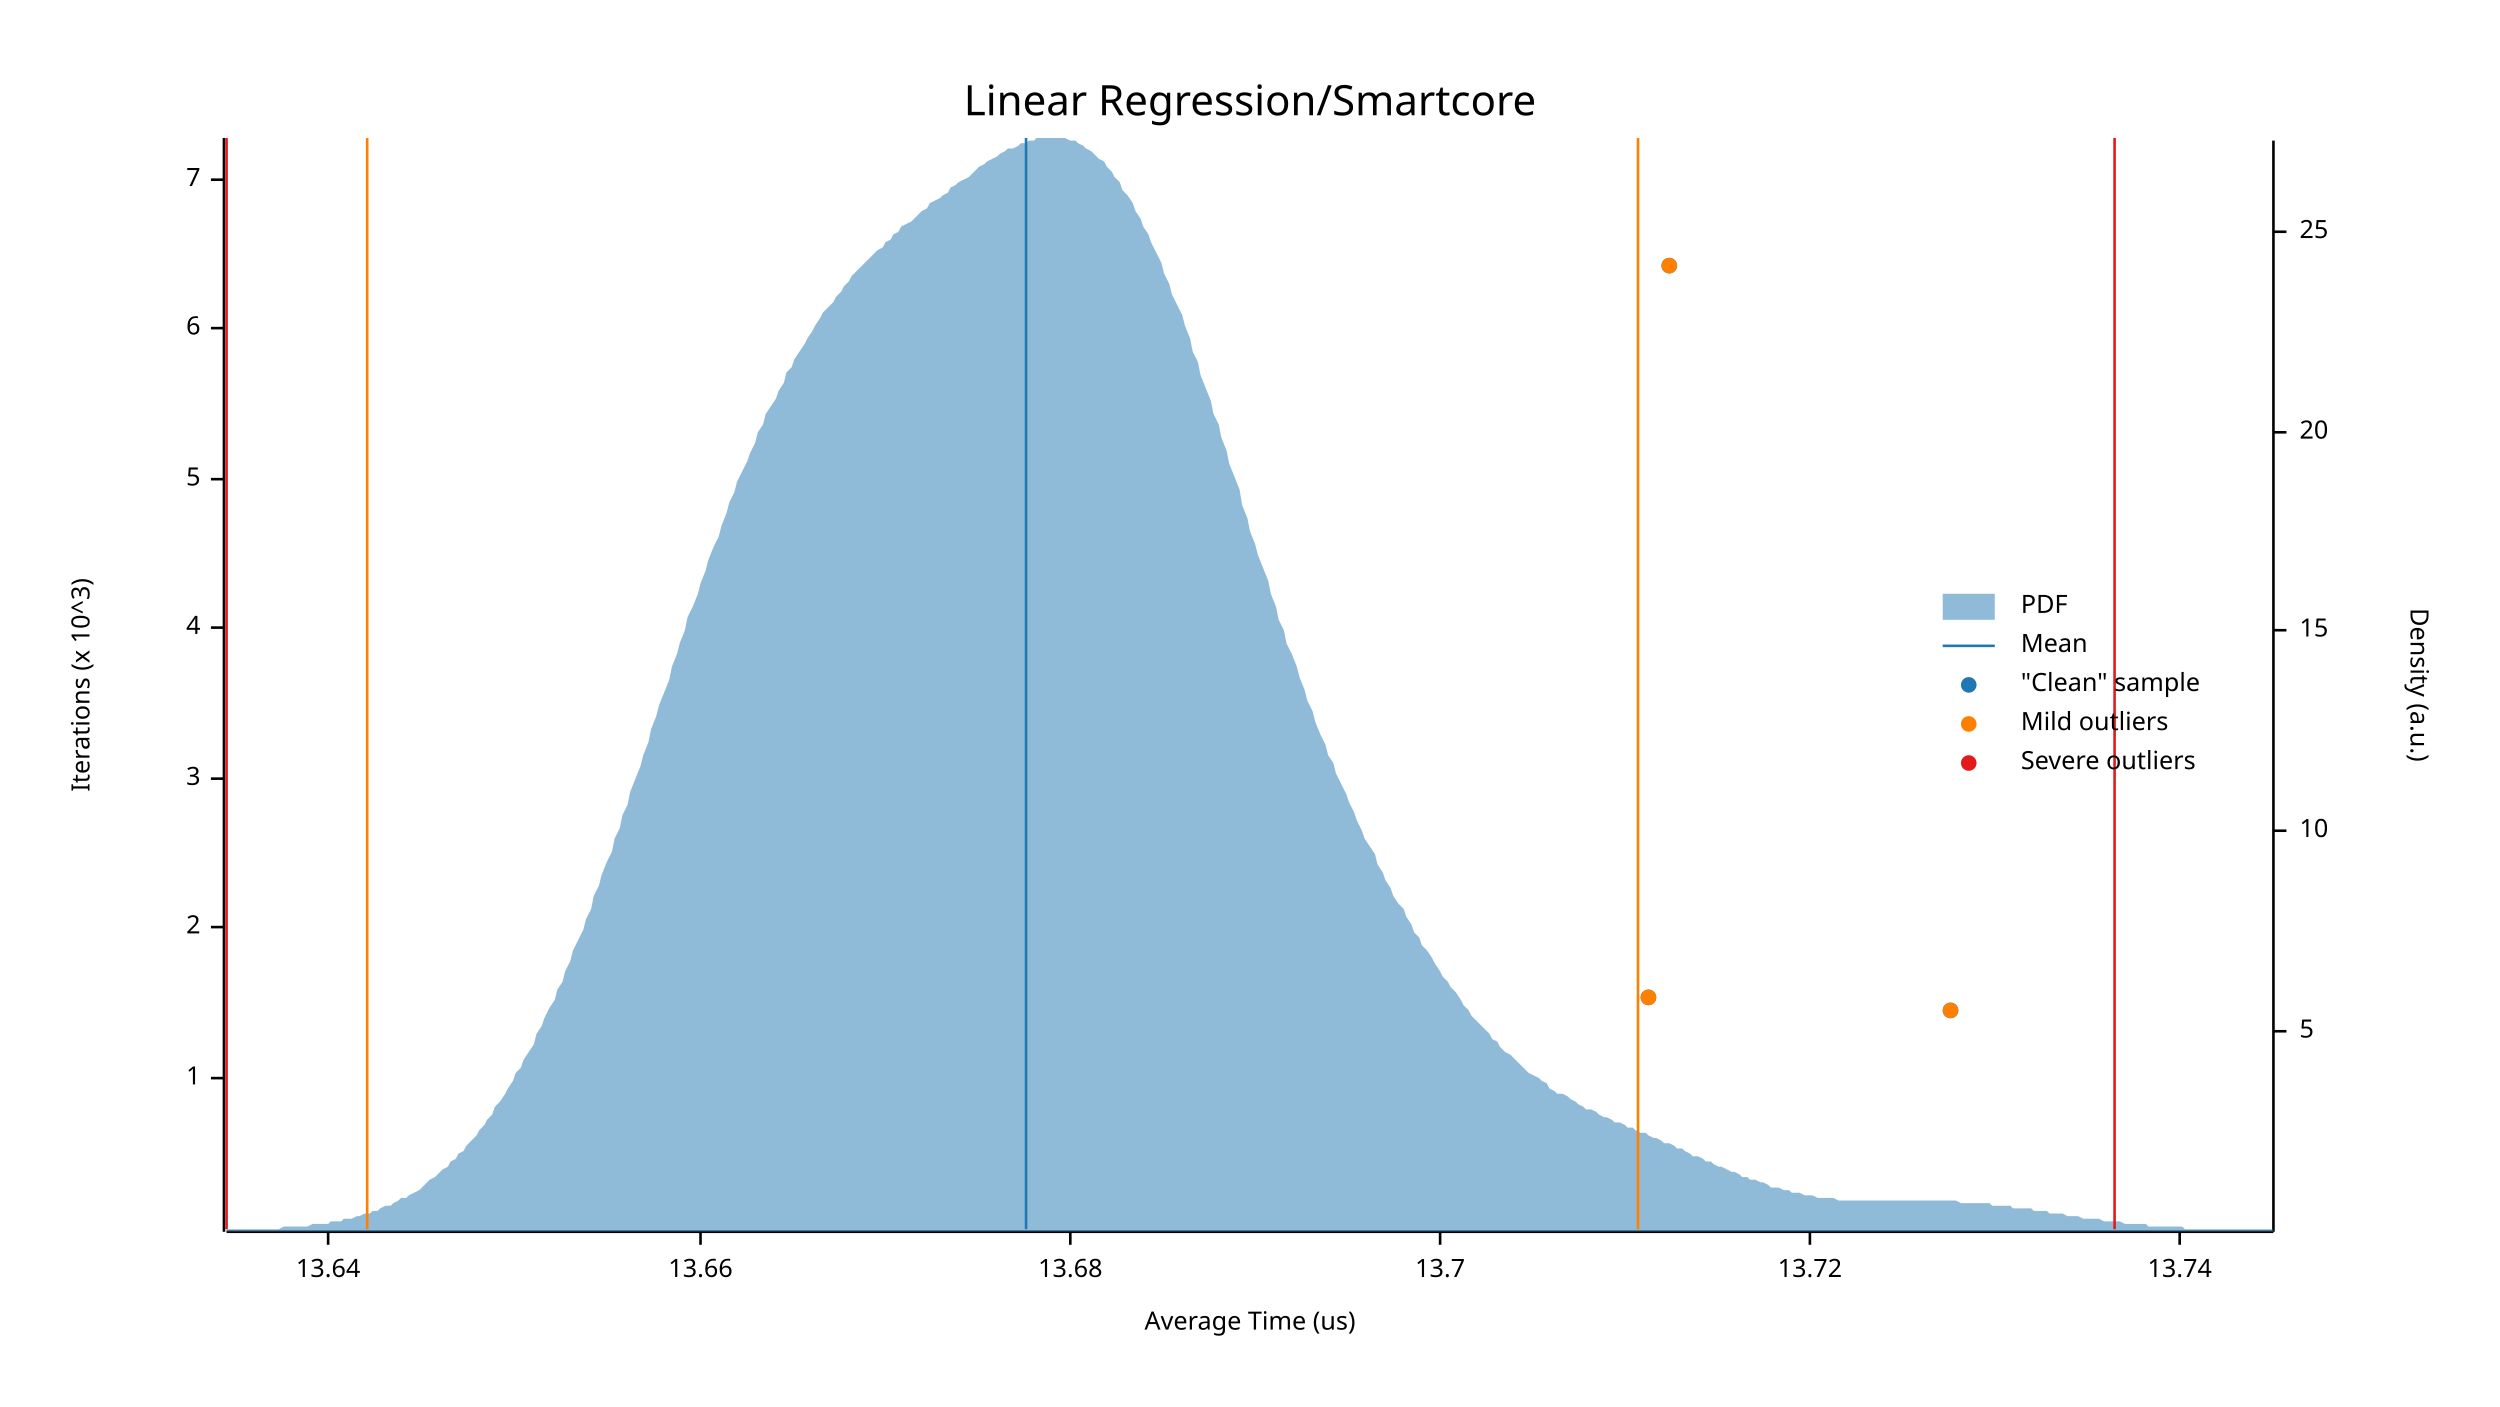
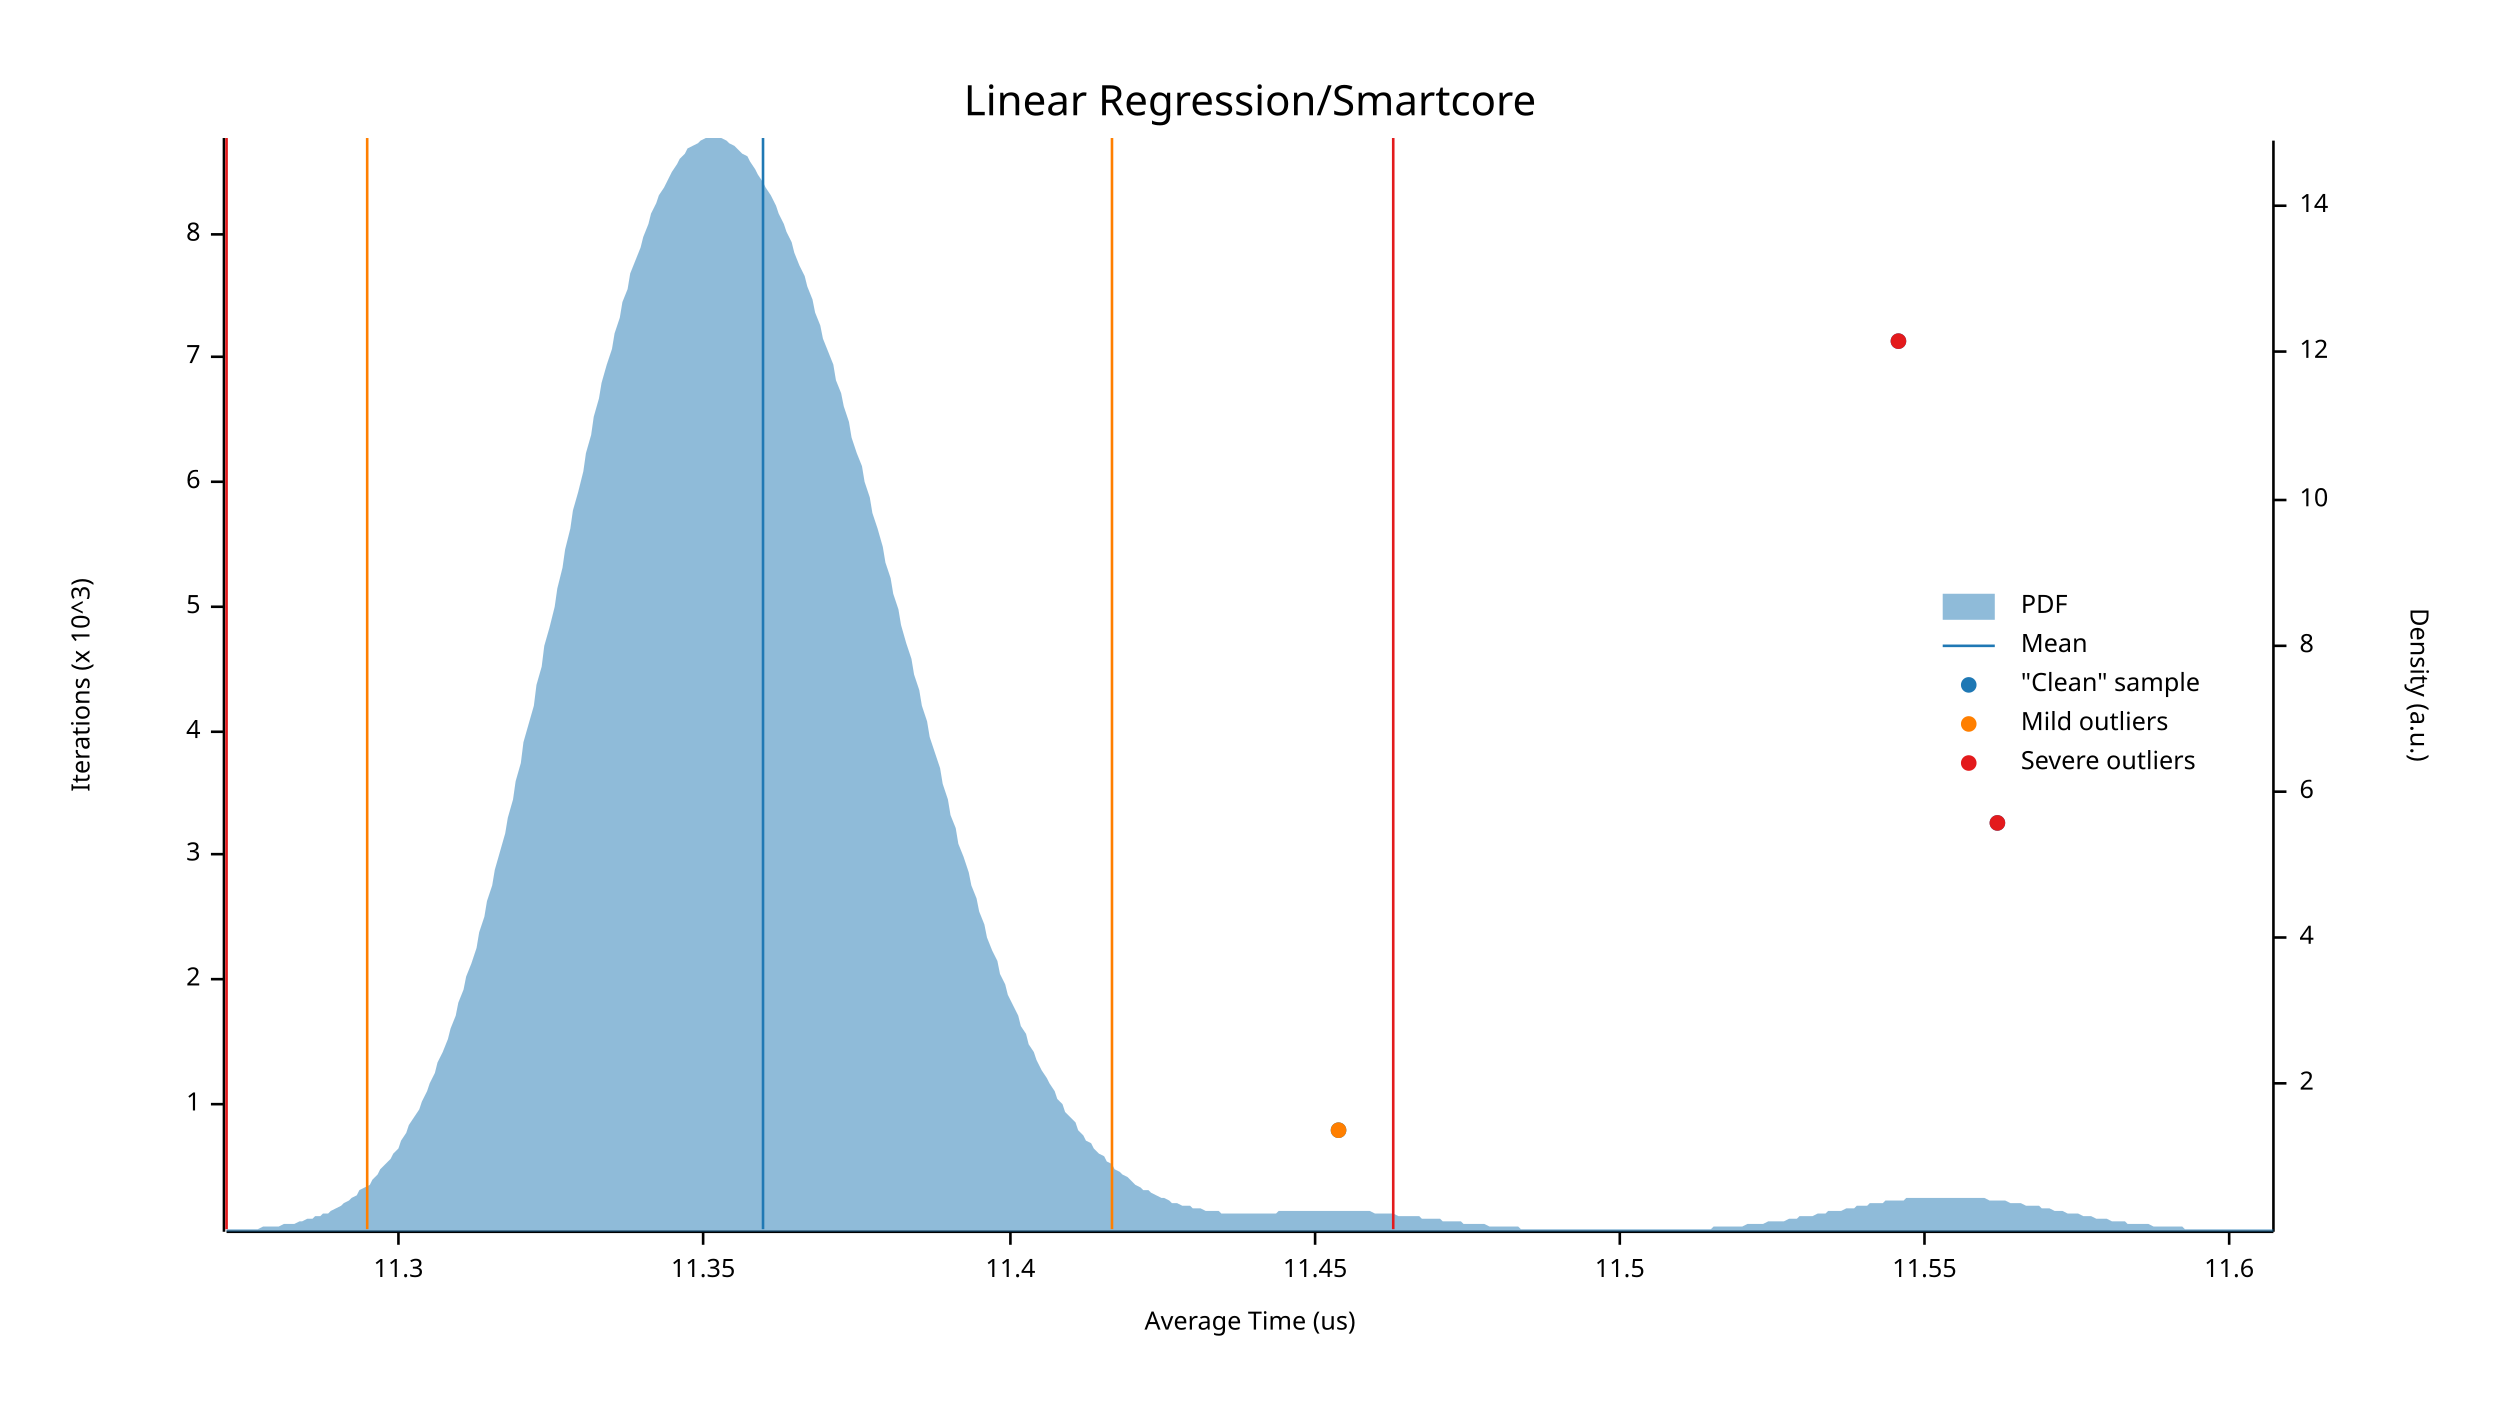
<svg xmlns="http://www.w3.org/2000/svg" width="960" height="540" viewBox="0 0 960 540">
  <text x="480" y="32" dy="0.76em" text-anchor="middle" font-family="sans-serif" font-size="16.129" opacity="1" fill="#000000">
Linear Regression/Smartcore
</text>
  <text x="27" y="263" dy="0.76em" text-anchor="middle" font-family="sans-serif" font-size="9.677" opacity="1" fill="#000000" transform="rotate(270, 27, 263)">
Iterations (x 10^3)
</text>
  <text x="480" y="513" dy="-0.5ex" text-anchor="middle" font-family="sans-serif" font-size="9.677" opacity="1" fill="#000000">
Average Time (us)
</text>
  <polyline fill="none" opacity="1" stroke="#000000" stroke-width="1" points="86,53 86,473 " />
-   <text x="77" y="414" dy="0.5ex" text-anchor="end" font-family="sans-serif" font-size="9.677" opacity="1" fill="#000000">
+   <text x="77" y="424" dy="0.5ex" text-anchor="end" font-family="sans-serif" font-size="9.677" opacity="1" fill="#000000">
1
</text>
-   <polyline fill="none" opacity="1" stroke="#000000" stroke-width="1" points="81,414 86,414 " />
-   <text x="77" y="356" dy="0.5ex" text-anchor="end" font-family="sans-serif" font-size="9.677" opacity="1" fill="#000000">
+   <polyline fill="none" opacity="1" stroke="#000000" stroke-width="1" points="81,424 86,424 " />
+   <text x="77" y="376" dy="0.5ex" text-anchor="end" font-family="sans-serif" font-size="9.677" opacity="1" fill="#000000">
2
</text>
-   <polyline fill="none" opacity="1" stroke="#000000" stroke-width="1" points="81,356 86,356 " />
-   <text x="77" y="299" dy="0.5ex" text-anchor="end" font-family="sans-serif" font-size="9.677" opacity="1" fill="#000000">
+   <polyline fill="none" opacity="1" stroke="#000000" stroke-width="1" points="81,376 86,376 " />
+   <text x="77" y="328" dy="0.5ex" text-anchor="end" font-family="sans-serif" font-size="9.677" opacity="1" fill="#000000">
3
</text>
-   <polyline fill="none" opacity="1" stroke="#000000" stroke-width="1" points="81,299 86,299 " />
-   <text x="77" y="241" dy="0.5ex" text-anchor="end" font-family="sans-serif" font-size="9.677" opacity="1" fill="#000000">
+   <polyline fill="none" opacity="1" stroke="#000000" stroke-width="1" points="81,328 86,328 " />
+   <text x="77" y="281" dy="0.5ex" text-anchor="end" font-family="sans-serif" font-size="9.677" opacity="1" fill="#000000">
4
</text>
-   <polyline fill="none" opacity="1" stroke="#000000" stroke-width="1" points="81,241 86,241 " />
-   <text x="77" y="184" dy="0.5ex" text-anchor="end" font-family="sans-serif" font-size="9.677" opacity="1" fill="#000000">
+   <polyline fill="none" opacity="1" stroke="#000000" stroke-width="1" points="81,281 86,281 " />
+   <text x="77" y="233" dy="0.5ex" text-anchor="end" font-family="sans-serif" font-size="9.677" opacity="1" fill="#000000">
5
</text>
-   <polyline fill="none" opacity="1" stroke="#000000" stroke-width="1" points="81,184 86,184 " />
-   <text x="77" y="126" dy="0.5ex" text-anchor="end" font-family="sans-serif" font-size="9.677" opacity="1" fill="#000000">
+   <polyline fill="none" opacity="1" stroke="#000000" stroke-width="1" points="81,233 86,233 " />
+   <text x="77" y="185" dy="0.5ex" text-anchor="end" font-family="sans-serif" font-size="9.677" opacity="1" fill="#000000">
6
</text>
-   <polyline fill="none" opacity="1" stroke="#000000" stroke-width="1" points="81,126 86,126 " />
-   <text x="77" y="69" dy="0.5ex" text-anchor="end" font-family="sans-serif" font-size="9.677" opacity="1" fill="#000000">
+   <polyline fill="none" opacity="1" stroke="#000000" stroke-width="1" points="81,185 86,185 " />
+   <text x="77" y="137" dy="0.5ex" text-anchor="end" font-family="sans-serif" font-size="9.677" opacity="1" fill="#000000">
7
</text>
-   <polyline fill="none" opacity="1" stroke="#000000" stroke-width="1" points="81,69 86,69 " />
+   <polyline fill="none" opacity="1" stroke="#000000" stroke-width="1" points="81,137 86,137 " />
+   <text x="77" y="90" dy="0.5ex" text-anchor="end" font-family="sans-serif" font-size="9.677" opacity="1" fill="#000000">
+ 8
+ </text>
+   <polyline fill="none" opacity="1" stroke="#000000" stroke-width="1" points="81,90 86,90 " />
  <polyline fill="none" opacity="1" stroke="#000000" stroke-width="1" points="87,473 873,473 " />
-   <text x="126" y="483" dy="0.76em" text-anchor="middle" font-family="sans-serif" font-size="9.677" opacity="1" fill="#000000">
- 13.64
+   <text x="153" y="483" dy="0.76em" text-anchor="middle" font-family="sans-serif" font-size="9.677" opacity="1" fill="#000000">
+ 11.3
</text>
-   <polyline fill="none" opacity="1" stroke="#000000" stroke-width="1" points="126,473 126,478 " />
-   <text x="269" y="483" dy="0.76em" text-anchor="middle" font-family="sans-serif" font-size="9.677" opacity="1" fill="#000000">
- 13.66
+   <polyline fill="none" opacity="1" stroke="#000000" stroke-width="1" points="153,473 153,478 " />
+   <text x="270" y="483" dy="0.76em" text-anchor="middle" font-family="sans-serif" font-size="9.677" opacity="1" fill="#000000">
+ 11.35
</text>
-   <polyline fill="none" opacity="1" stroke="#000000" stroke-width="1" points="269,473 269,478 " />
-   <text x="411" y="483" dy="0.76em" text-anchor="middle" font-family="sans-serif" font-size="9.677" opacity="1" fill="#000000">
- 13.68
+   <polyline fill="none" opacity="1" stroke="#000000" stroke-width="1" points="270,473 270,478 " />
+   <text x="388" y="483" dy="0.76em" text-anchor="middle" font-family="sans-serif" font-size="9.677" opacity="1" fill="#000000">
+ 11.4
</text>
-   <polyline fill="none" opacity="1" stroke="#000000" stroke-width="1" points="411,473 411,478 " />
-   <text x="553" y="483" dy="0.76em" text-anchor="middle" font-family="sans-serif" font-size="9.677" opacity="1" fill="#000000">
- 13.7
+   <polyline fill="none" opacity="1" stroke="#000000" stroke-width="1" points="388,473 388,478 " />
+   <text x="505" y="483" dy="0.76em" text-anchor="middle" font-family="sans-serif" font-size="9.677" opacity="1" fill="#000000">
+ 11.45
</text>
-   <polyline fill="none" opacity="1" stroke="#000000" stroke-width="1" points="553,473 553,478 " />
-   <text x="695" y="483" dy="0.76em" text-anchor="middle" font-family="sans-serif" font-size="9.677" opacity="1" fill="#000000">
- 13.72
+   <polyline fill="none" opacity="1" stroke="#000000" stroke-width="1" points="505,473 505,478 " />
+   <text x="622" y="483" dy="0.76em" text-anchor="middle" font-family="sans-serif" font-size="9.677" opacity="1" fill="#000000">
+ 11.5
</text>
-   <polyline fill="none" opacity="1" stroke="#000000" stroke-width="1" points="695,473 695,478 " />
-   <text x="837" y="483" dy="0.76em" text-anchor="middle" font-family="sans-serif" font-size="9.677" opacity="1" fill="#000000">
- 13.74
+   <polyline fill="none" opacity="1" stroke="#000000" stroke-width="1" points="622,473 622,478 " />
+   <text x="739" y="483" dy="0.76em" text-anchor="middle" font-family="sans-serif" font-size="9.677" opacity="1" fill="#000000">
+ 11.55
</text>
-   <polyline fill="none" opacity="1" stroke="#000000" stroke-width="1" points="837,473 837,478 " />
+   <polyline fill="none" opacity="1" stroke="#000000" stroke-width="1" points="739,473 739,478 " />
+   <text x="856" y="483" dy="0.76em" text-anchor="middle" font-family="sans-serif" font-size="9.677" opacity="1" fill="#000000">
+ 11.6
+ </text>
+   <polyline fill="none" opacity="1" stroke="#000000" stroke-width="1" points="856,473 856,478 " />
  <text x="933" y="263" dy="0.76em" text-anchor="middle" font-family="sans-serif" font-size="9.677" opacity="1" fill="#000000" transform="rotate(90, 933, 263)">
Density (a.u.)
</text>
  <polyline fill="none" opacity="1" stroke="#000000" stroke-width="1" points="873,54 873,473 " />
-   <text x="883" y="396" dy="0.5ex" text-anchor="start" font-family="sans-serif" font-size="9.677" opacity="1" fill="#000000">
- 5
+   <text x="883" y="416" dy="0.5ex" text-anchor="start" font-family="sans-serif" font-size="9.677" opacity="1" fill="#000000">
+ 2
</text>
-   <polyline fill="none" opacity="1" stroke="#000000" stroke-width="1" points="873,396 878,396 " />
-   <text x="883" y="319" dy="0.5ex" text-anchor="start" font-family="sans-serif" font-size="9.677" opacity="1" fill="#000000">
+   <polyline fill="none" opacity="1" stroke="#000000" stroke-width="1" points="873,416 878,416 " />
+   <text x="883" y="360" dy="0.5ex" text-anchor="start" font-family="sans-serif" font-size="9.677" opacity="1" fill="#000000">
+ 4
+ </text>
+   <polyline fill="none" opacity="1" stroke="#000000" stroke-width="1" points="873,360 878,360 " />
+   <text x="883" y="304" dy="0.5ex" text-anchor="start" font-family="sans-serif" font-size="9.677" opacity="1" fill="#000000">
+ 6
+ </text>
+   <polyline fill="none" opacity="1" stroke="#000000" stroke-width="1" points="873,304 878,304 " />
+   <text x="883" y="248" dy="0.5ex" text-anchor="start" font-family="sans-serif" font-size="9.677" opacity="1" fill="#000000">
+ 8
+ </text>
+   <polyline fill="none" opacity="1" stroke="#000000" stroke-width="1" points="873,248 878,248 " />
+   <text x="883" y="192" dy="0.5ex" text-anchor="start" font-family="sans-serif" font-size="9.677" opacity="1" fill="#000000">
10
</text>
-   <polyline fill="none" opacity="1" stroke="#000000" stroke-width="1" points="873,319 878,319 " />
-   <text x="883" y="242" dy="0.5ex" text-anchor="start" font-family="sans-serif" font-size="9.677" opacity="1" fill="#000000">
- 15
+   <polyline fill="none" opacity="1" stroke="#000000" stroke-width="1" points="873,192 878,192 " />
+   <text x="883" y="135" dy="0.5ex" text-anchor="start" font-family="sans-serif" font-size="9.677" opacity="1" fill="#000000">
+ 12
</text>
-   <polyline fill="none" opacity="1" stroke="#000000" stroke-width="1" points="873,242 878,242 " />
-   <text x="883" y="166" dy="0.5ex" text-anchor="start" font-family="sans-serif" font-size="9.677" opacity="1" fill="#000000">
- 20
+   <polyline fill="none" opacity="1" stroke="#000000" stroke-width="1" points="873,135 878,135 " />
+   <text x="883" y="79" dy="0.5ex" text-anchor="start" font-family="sans-serif" font-size="9.677" opacity="1" fill="#000000">
+ 14
</text>
-   <polyline fill="none" opacity="1" stroke="#000000" stroke-width="1" points="873,166 878,166 " />
-   <text x="883" y="89" dy="0.5ex" text-anchor="start" font-family="sans-serif" font-size="9.677" opacity="1" fill="#000000">
- 25
- </text>
-   <polyline fill="none" opacity="1" stroke="#000000" stroke-width="1" points="873,89 878,89 " />
-   <polygon opacity="0.5" fill="#1F78B4" points="87,472 88,472 90,472 91,472 93,472 94,472 96,472 98,472 99,472 101,472 102,472 104,472 105,472 107,472 109,471 110,471 112,471 113,471 115,471 116,471 118,471 120,470 121,470 123,470 124,470 126,470 127,469 129,469 131,469 132,468 134,468 135,468 137,467 138,467 140,466 142,466 143,465 145,465 146,464 148,463 150,463 151,462 153,461 154,460 156,460 157,459 159,458 161,457 162,456 164,454 165,453 167,452 168,451 170,449 172,448 173,446 175,445 176,443 178,442 179,440 181,438 183,436 184,434 186,432 187,430 189,428 190,425 192,423 194,420 195,418 197,415 198,412 200,410 201,407 203,404 205,401 206,397 208,394 209,391 211,387 213,384 214,380 216,377 217,373 219,369 220,365 222,361 224,357 225,353 227,349 228,344 230,340 231,336 233,331 235,327 236,322 238,318 239,313 241,309 242,304 244,299 246,294 247,290 249,285 250,280 252,275 253,271 255,266 257,261 258,256 260,251 261,247 263,242 264,237 266,233 268,228 269,224 271,219 272,215 274,210 276,206 277,202 279,197 280,193 282,189 283,185 285,181 287,177 288,174 290,170 291,166 293,163 294,159 296,156 298,153 299,150 301,147 302,143 304,141 305,138 307,135 309,132 310,130 312,127 313,125 315,122 316,120 318,118 320,116 321,114 323,112 324,110 326,108 327,106 329,104 331,102 332,101 334,99 335,98 337,96 339,95 340,93 342,92 343,90 345,89 346,87 348,86 350,85 351,84 353,82 354,81 356,80 357,78 359,77 361,76 362,75 364,74 365,72 367,71 368,70 370,69 372,68 373,67 375,65 376,64 378,63 379,62 381,61 383,60 384,59 386,58 387,57 389,57 391,56 392,55 394,55 395,54 397,54 398,53 400,53 402,53 403,53 405,53 406,53 408,53 409,53 411,54 413,54 414,55 416,56 417,57 419,58 420,59 422,61 424,62 425,64 427,66 428,68 430,70 431,73 433,75 435,78 436,81 438,84 439,87 441,90 442,93 444,97 446,101 447,105 449,109 450,113 452,117 454,121 455,125 457,130 458,135 460,139 461,144 463,149 465,154 466,159 468,163 469,168 471,173 472,178 474,183 476,188 477,194 479,199 480,204 482,209 483,213 485,218 487,223 488,228 490,233 491,238 493,242 494,247 496,251 498,256 499,260 501,265 502,269 504,273 505,277 507,282 509,286 510,290 512,293 513,297 515,301 517,305 518,308 520,312 521,315 523,319 524,322 526,325 528,328 529,332 531,335 532,338 534,341 535,344 537,347 539,349 540,352 542,355 543,358 545,360 546,363 548,365 550,368 551,370 553,373 554,375 556,377 557,379 559,381 561,384 562,386 564,388 565,390 567,392 568,393 570,395 572,397 573,399 575,400 576,402 578,404 580,405 581,406 583,408 584,409 586,411 587,412 589,413 591,414 592,415 594,416 595,418 597,419 598,420 600,420 602,421 603,422 605,423 606,424 608,425 609,426 611,426 613,427 614,428 616,429 617,429 619,430 620,431 622,431 624,432 625,433 627,433 628,434 630,435 632,435 633,436 635,437 636,437 638,438 639,439 641,439 643,440 644,441 646,441 647,442 649,443 650,444 652,444 654,445 655,446 657,446 658,447 660,448 661,448 663,449 665,450 666,450 668,451 669,452 671,452 672,453 674,453 676,454 677,454 679,455 680,456 682,456 683,456 685,457 687,457 688,458 690,458 691,458 693,459 695,459 696,459 698,460 699,460 701,460 702,460 704,460 706,461 707,461 709,461 710,461 712,461 713,461 715,461 717,461 718,461 720,461 721,461 723,461 724,461 726,461 728,461 729,461 731,461 732,461 734,461 735,461 737,461 739,461 740,461 742,461 743,461 745,461 746,461 748,461 750,461 751,461 753,462 754,462 756,462 758,462 759,462 761,462 762,462 764,462 765,463 767,463 769,463 770,463 772,463 773,464 775,464 776,464 778,464 780,464 781,465 783,465 784,465 786,465 787,466 789,466 791,466 792,466 794,467 795,467 797,467 798,467 800,468 802,468 803,468 805,468 806,468 808,469 809,469 811,469 813,469 814,469 816,470 817,470 819,470 821,470 822,470 824,470 825,471 827,471 828,471 830,471 832,471 833,471 835,471 836,471 838,471 839,472 841,472 843,472 844,472 846,472 847,472 849,472 850,472 852,472 854,472 855,472 857,472 858,472 860,472 861,472 863,472 865,472 866,472 868,472 869,472 871,472 873,472 873,473 87,473 " />
-   <polyline fill="none" opacity="1" stroke="#1F78B4" stroke-width="1" points="394,472 394,53 " />
+   <polyline fill="none" opacity="1" stroke="#000000" stroke-width="1" points="873,79 878,79 " />
+   <polygon opacity="0.5" fill="#1F78B4" points="87,472 88,472 90,472 91,472 93,472 94,472 96,472 98,472 99,472 101,471 102,471 104,471 105,471 107,471 109,470 110,470 112,470 113,470 115,469 116,469 118,468 120,468 121,467 123,467 124,466 126,466 127,465 129,464 131,463 132,462 134,461 135,460 137,459 138,457 140,456 142,455 143,453 145,451 146,449 148,447 150,445 151,443 153,441 154,438 156,435 157,432 159,429 161,426 162,423 164,419 165,416 167,412 168,408 170,404 172,399 173,395 175,390 176,385 178,380 179,375 181,370 183,364 184,358 186,352 187,346 189,340 190,334 192,327 194,320 195,314 197,307 198,300 200,293 201,285 203,278 205,271 206,263 208,256 209,248 211,241 213,233 214,226 216,218 217,211 219,203 220,196 222,189 224,181 225,174 227,167 228,160 230,153 231,147 233,140 235,134 236,128 238,122 239,116 241,111 242,105 244,100 246,95 247,91 249,86 250,82 252,78 253,75 255,72 257,68 258,66 260,63 261,61 263,59 264,57 266,56 268,55 269,54 271,53 272,53 274,53 276,53 277,53 279,54 280,55 282,56 283,57 285,59 287,60 288,62 290,65 291,67 293,70 294,72 296,75 298,79 299,82 301,86 302,89 304,93 305,97 307,102 309,106 310,110 312,115 313,120 315,125 316,130 318,135 320,140 321,146 323,151 324,156 326,162 327,168 329,174 331,179 332,185 334,191 335,197 337,203 339,210 340,216 342,222 343,228 345,234 346,240 348,247 350,253 351,259 353,265 354,271 356,277 357,283 359,289 361,295 362,301 364,307 365,313 367,318 368,324 370,329 372,335 373,340 375,345 376,350 378,355 379,360 381,365 383,369 384,374 386,378 387,382 389,386 391,390 392,394 394,397 395,401 397,404 398,407 400,411 402,414 403,416 405,419 406,422 408,424 409,427 411,429 413,431 414,434 416,436 417,438 419,439 420,441 422,443 424,444 425,446 427,447 428,449 430,450 431,451 433,452 435,454 436,455 438,456 439,457 441,457 442,458 444,459 446,460 447,460 449,461 450,462 452,462 454,463 455,463 457,463 458,464 460,464 461,464 463,465 465,465 466,465 468,465 469,466 471,466 472,466 474,466 476,466 477,466 479,466 480,466 482,466 483,466 485,466 487,466 488,466 490,466 491,465 493,465 494,465 496,465 498,465 499,465 501,465 502,465 504,465 505,465 507,465 509,465 510,465 512,465 513,465 515,465 517,465 518,465 520,465 521,465 523,465 524,465 526,465 528,466 529,466 531,466 532,466 534,466 535,466 537,467 539,467 540,467 542,467 543,467 545,467 546,468 548,468 550,468 551,468 553,468 554,469 556,469 557,469 559,469 561,469 562,470 564,470 565,470 567,470 568,470 570,470 572,471 573,471 575,471 576,471 578,471 580,471 581,471 583,471 584,472 586,472 587,472 589,472 591,472 592,472 594,472 595,472 597,472 598,472 600,472 602,472 603,472 605,472 606,472 608,472 609,472 611,472 613,472 614,472 616,472 617,472 619,472 620,472 622,472 624,472 625,472 627,472 628,472 630,472 632,472 633,472 635,472 636,472 638,472 639,472 641,472 643,472 644,472 646,472 647,472 649,472 650,472 652,472 654,472 655,472 657,472 658,471 660,471 661,471 663,471 665,471 666,471 668,471 669,471 671,470 672,470 674,470 676,470 677,470 679,469 680,469 682,469 683,469 685,469 687,468 688,468 690,468 691,467 693,467 695,467 696,467 698,466 699,466 701,466 702,465 704,465 706,465 707,465 709,464 710,464 712,464 713,463 715,463 717,463 718,462 720,462 721,462 723,462 724,461 726,461 728,461 729,461 731,461 732,460 734,460 735,460 737,460 739,460 740,460 742,460 743,460 745,460 746,460 748,460 750,460 751,460 753,460 754,460 756,460 758,460 759,460 761,460 762,460 764,461 765,461 767,461 769,461 770,461 772,462 773,462 775,462 776,462 778,463 780,463 781,463 783,463 784,464 786,464 787,464 789,465 791,465 792,465 794,466 795,466 797,466 798,466 800,467 802,467 803,467 805,468 806,468 808,468 809,468 811,469 813,469 814,469 816,469 817,470 819,470 821,470 822,470 824,470 825,470 827,471 828,471 830,471 832,471 833,471 835,471 836,471 838,471 839,472 841,472 843,472 844,472 846,472 847,472 849,472 850,472 852,472 854,472 855,472 857,472 858,472 860,472 861,472 863,472 865,472 866,472 868,472 869,472 871,472 873,472 873,473 87,473 " />
+   <polyline fill="none" opacity="1" stroke="#1F78B4" stroke-width="1" points="293,472 293,53 " />
  <polyline fill="none" opacity="1" stroke="#FF7F00" stroke-width="1" points="141,472 141,53 " />
-   <polyline fill="none" opacity="1" stroke="#FF7F00" stroke-width="1" points="629,472 629,53 " />
+   <polyline fill="none" opacity="1" stroke="#FF7F00" stroke-width="1" points="427,472 427,53 " />
  <polyline fill="none" opacity="1" stroke="#E31A1C" stroke-width="1" points="87,472 87,53 " />
-   <polyline fill="none" opacity="1" stroke="#E31A1C" stroke-width="1" points="812,472 812,53 " />
-   <circle cx="749" cy="388" r="3" opacity="1" fill="#1F78B4" stroke="none" stroke-width="1" />
-   <circle cx="633" cy="383" r="3" opacity="1" fill="#1F78B4" stroke="none" stroke-width="1" />
-   <circle cx="641" cy="102" r="3" opacity="1" fill="#1F78B4" stroke="none" stroke-width="1" />
-   <circle cx="749" cy="388" r="3" opacity="1" fill="#FF7F00" stroke="none" stroke-width="1" />
-   <circle cx="633" cy="383" r="3" opacity="1" fill="#FF7F00" stroke="none" stroke-width="1" />
-   <circle cx="641" cy="102" r="3" opacity="1" fill="#FF7F00" stroke="none" stroke-width="1" />
+   <polyline fill="none" opacity="1" stroke="#E31A1C" stroke-width="1" points="535,472 535,53 " />
+   <circle cx="514" cy="434" r="3" opacity="1" fill="#1F78B4" stroke="none" stroke-width="1" />
+   <circle cx="767" cy="316" r="3" opacity="1" fill="#1F78B4" stroke="none" stroke-width="1" />
+   <circle cx="729" cy="131" r="3" opacity="1" fill="#1F78B4" stroke="none" stroke-width="1" />
+   <circle cx="514" cy="434" r="3" opacity="1" fill="#FF7F00" stroke="none" stroke-width="1" />
+   <circle cx="767" cy="316" r="3" opacity="1" fill="#E31A1C" stroke="none" stroke-width="1" />
+   <circle cx="729" cy="131" r="3" opacity="1" fill="#E31A1C" stroke="none" stroke-width="1" />
  <text x="776" y="228" dy="0.76em" text-anchor="start" font-family="sans-serif" font-size="9.677" opacity="1" fill="#000000">
PDF
</text>
  <text x="776" y="243" dy="0.76em" text-anchor="start" font-family="sans-serif" font-size="9.677" opacity="1" fill="#000000">
Mean
</text>
  <text x="776" y="258" dy="0.76em" text-anchor="start" font-family="sans-serif" font-size="9.677" opacity="1" fill="#000000">
"Clean" sample
</text>
  <text x="776" y="273" dy="0.76em" text-anchor="start" font-family="sans-serif" font-size="9.677" opacity="1" fill="#000000">
Mild outliers
</text>
  <text x="776" y="288" dy="0.76em" text-anchor="start" font-family="sans-serif" font-size="9.677" opacity="1" fill="#000000">
Severe outliers
</text>
  <rect x="746" y="228" width="20" height="10" opacity="0.5" fill="#1F78B4" stroke="none" />
  <polyline fill="none" opacity="1" stroke="#1F78B4" stroke-width="1" points="746,248 766,248 " />
  <circle cx="756" cy="263" r="3" opacity="1" fill="#1F78B4" stroke="none" stroke-width="1" />
  <circle cx="756" cy="278" r="3" opacity="1" fill="#FF7F00" stroke="none" stroke-width="1" />
  <circle cx="756" cy="293" r="3" opacity="1" fill="#E31A1C" stroke="none" stroke-width="1" />
</svg>
